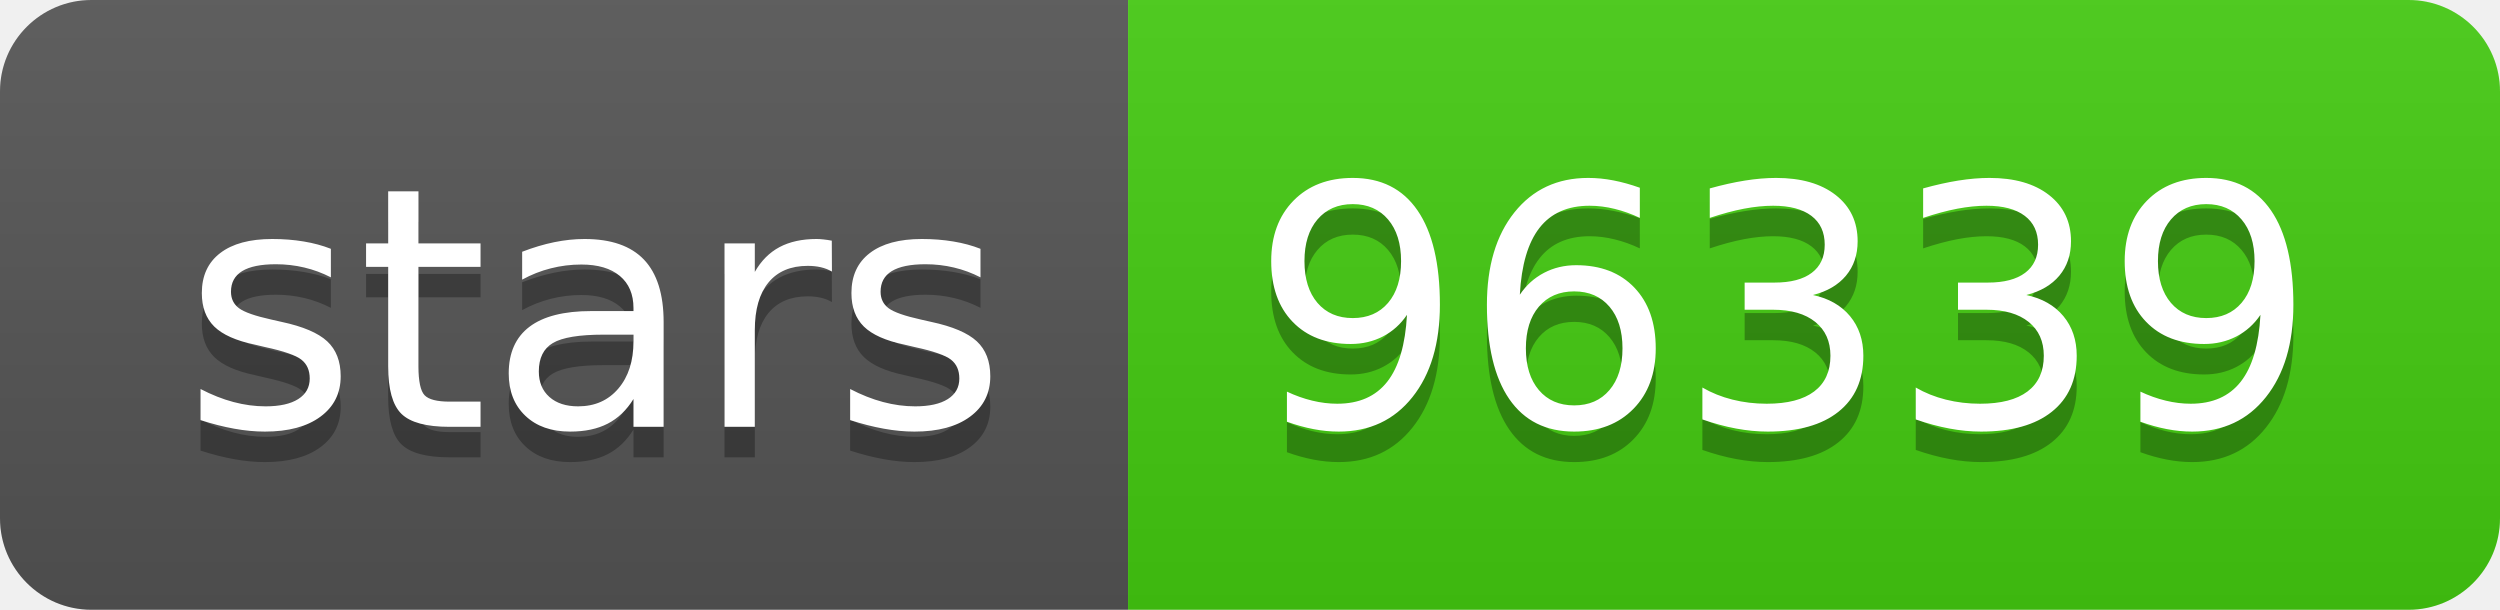
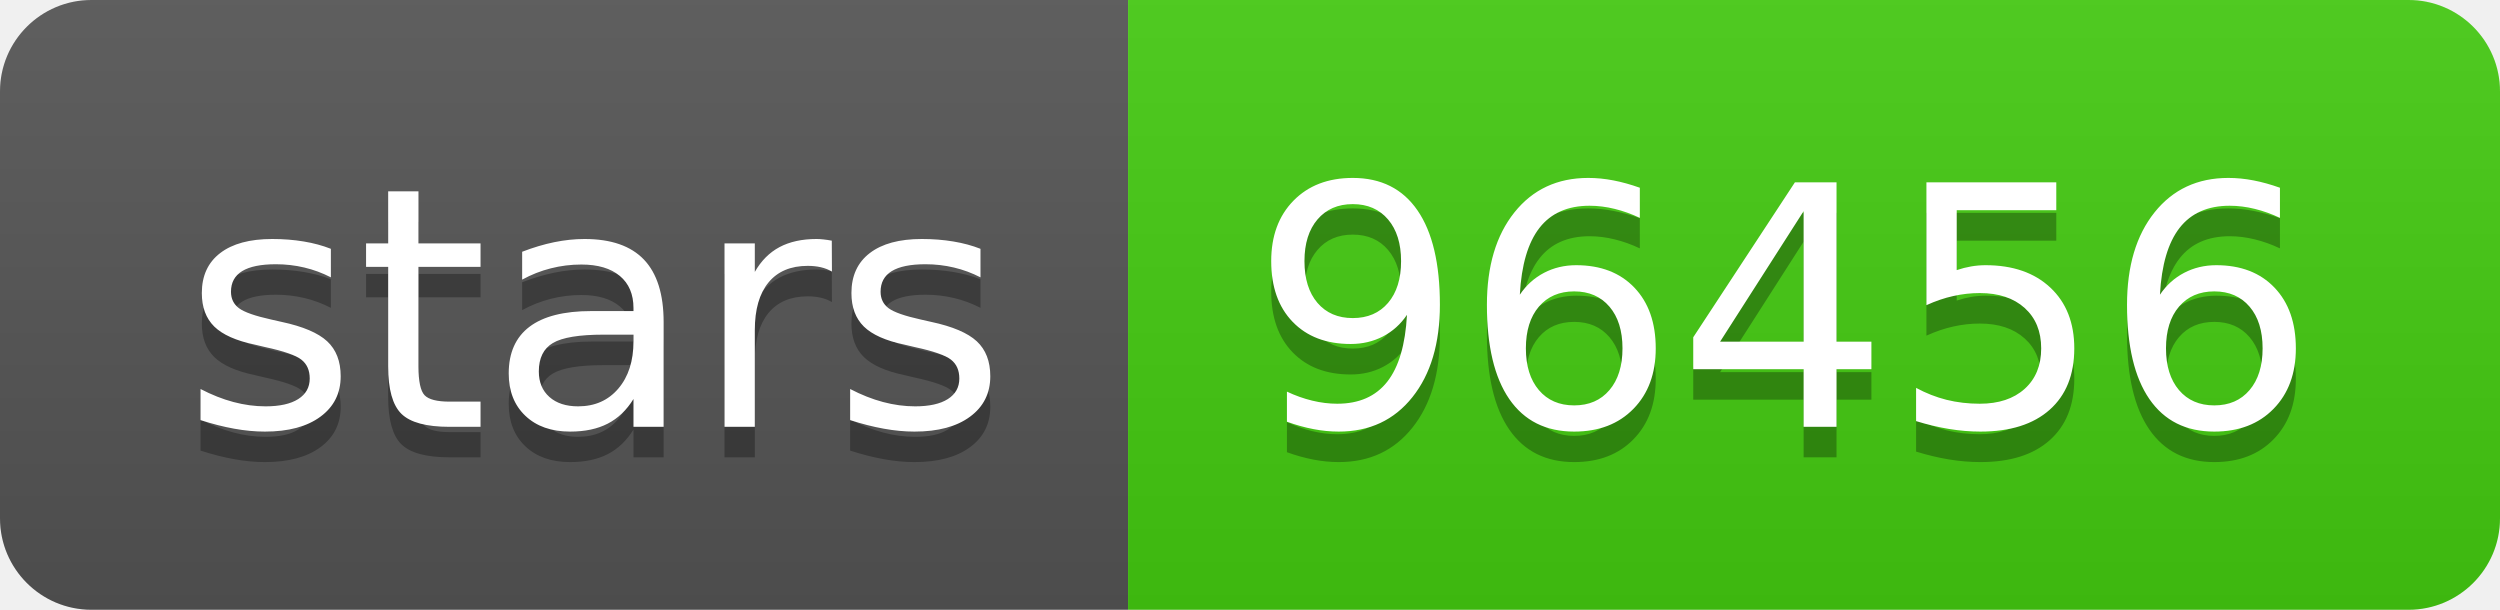
<svg xmlns="http://www.w3.org/2000/svg" width="82" height="20">
  <linearGradient id="s" x2="0" y2="100%">
    <stop offset="0" stop-color="#bbb" stop-opacity=".1" />
    <stop offset="1" stop-opacity=".1" />
  </linearGradient>
  <clipPath id="r">
    <rect width="82" height="20" rx="3" fill="#fff" />
  </clipPath>
  <g clip-path="url(#r)">
    <rect width="37" height="20" fill="#555" />
    <rect x="37" width="45" height="20" fill="#4c1" />
    <rect width="82" height="20" fill="url(#s)" />
  </g>
  <g fill="#fff" text-anchor="middle" font-family="Verdana,Geneva,DejaVu Sans,sans-serif" text-rendering="geometricPrecision" font-size="110">
    <text x="195" y="150" fill="#010101" fill-opacity=".3" transform="scale(.1)" textLength="270">stars</text>
    <text x="195" y="140" transform="scale(.1)" textLength="270">stars</text>
-     <text x="585" y="150" fill="#010101" fill-opacity=".3" transform="scale(.1)" textLength="350">96339</text>
-     <text x="585" y="140" transform="scale(.1)" textLength="350">96339</text>
+     <text x="585" y="150" fill="#010101" fill-opacity=".3" transform="scale(.1)" textLength="350">96456</text>
+     <text x="585" y="140" transform="scale(.1)" textLength="350">96456</text>
  </g>
</svg>
